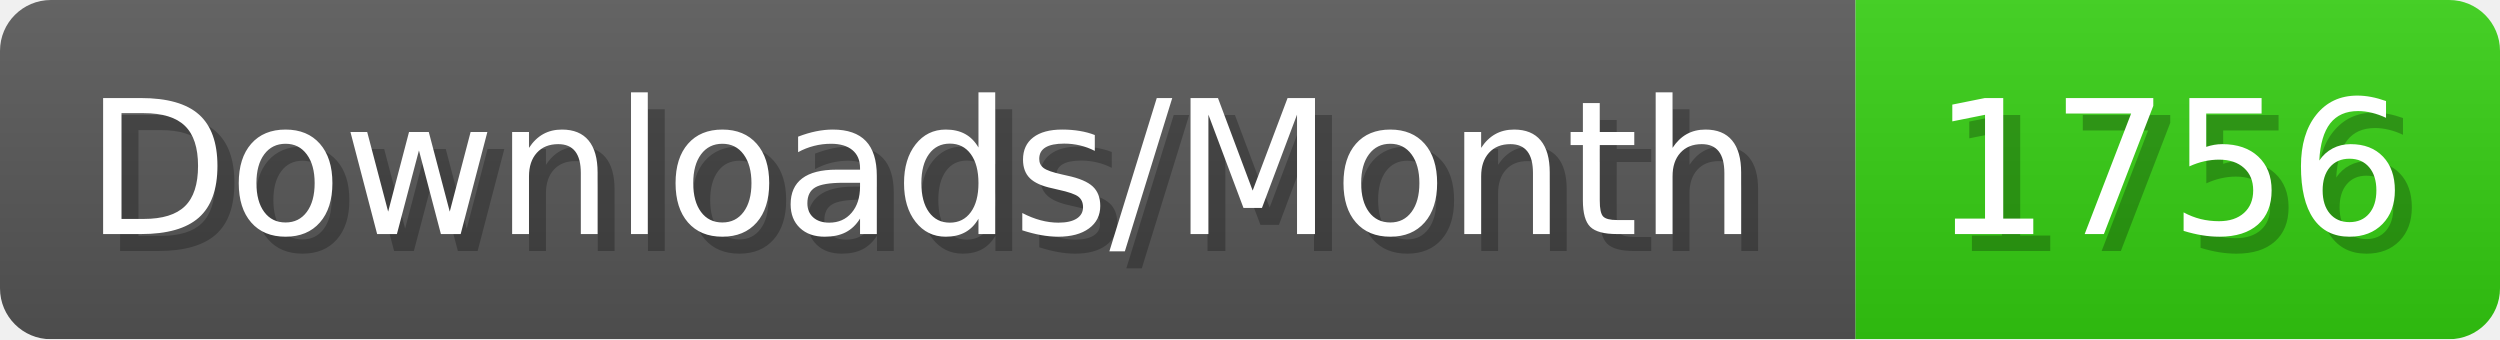
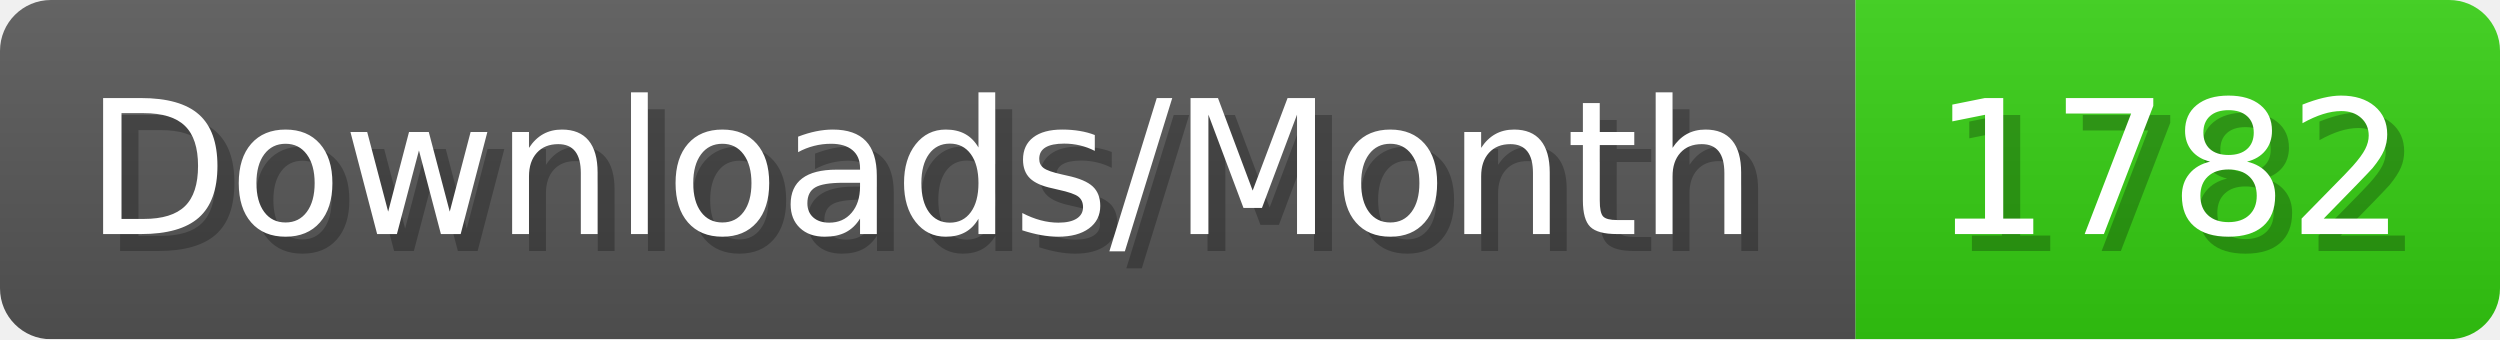
- <svg xmlns="http://www.w3.org/2000/svg" width="147.4" height="20" viewBox="0 0 1474 200" role="img" aria-label="Downloads/Month: 1756">
+ <svg xmlns="http://www.w3.org/2000/svg" width="147.4" height="20" viewBox="0 0 1474 200" role="img" aria-label="Downloads/Month: 1782">
  <linearGradient id="YlXUI" x2="0" y2="100%">
    <stop offset="0" stop-opacity=".1" stop-color="#EEE" />
    <stop offset="1" stop-opacity=".1" />
  </linearGradient>
  <mask id="JHhop">
    <rect width="1474" height="200" rx="30" fill="#FFF" />
  </mask>
  <g mask="url(#JHhop)">
    <rect width="1094" height="200" fill="#555" />
    <rect width="380" height="200" fill="#3C1" x="1094" />
    <rect width="1474" height="200" fill="url(#YlXUI)" />
  </g>
  <g aria-hidden="true" fill="#fff" text-anchor="start" font-family="Verdana,DejaVu Sans,sans-serif" font-size="110">
    <text x="60" y="148" textLength="994" fill="#000" opacity="0.25">Downloads/Month</text>
    <text x="50" y="138" textLength="994">Downloads/Month</text>
-     <text x="1149" y="148" textLength="280" fill="#000" opacity="0.25">1756</text>
-     <text x="1139" y="138" textLength="280">1756</text>
+     <text x="1149" y="148" textLength="280" fill="#000" opacity="0.25">1782</text>
+     <text x="1139" y="138" textLength="280">1782</text>
  </g>
</svg>
